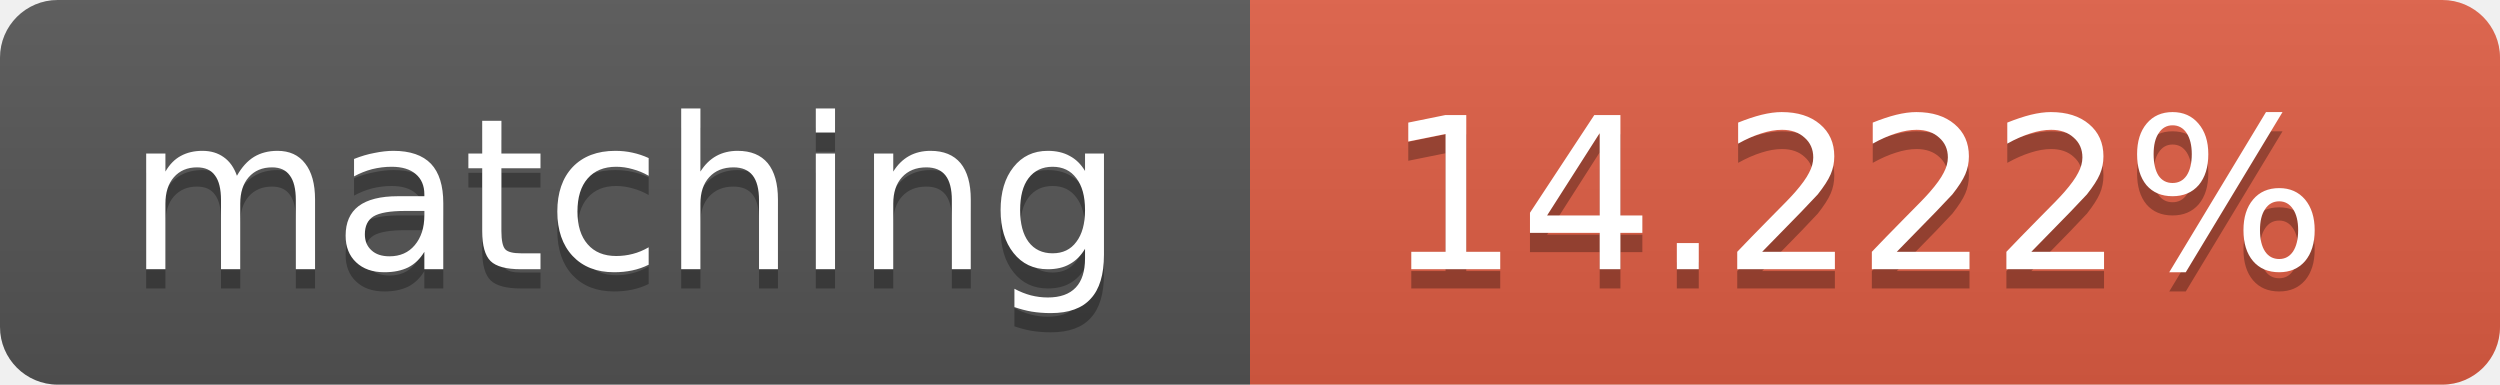
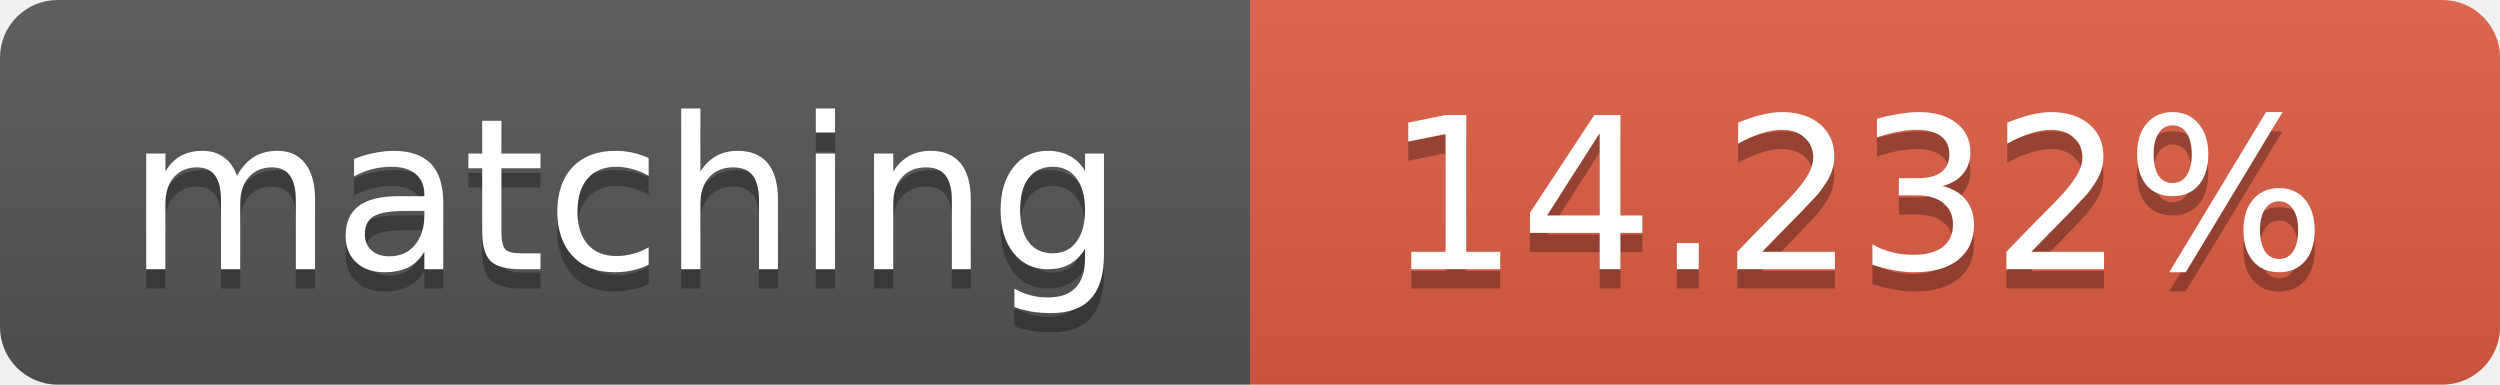
<svg xmlns="http://www.w3.org/2000/svg" width="130" height="20">
  <linearGradient id="b" x2="0" y2="100%">
    <stop offset="0" stop-color="#bbb" stop-opacity=".1" />
    <stop offset="1" stop-opacity=".1" />
  </linearGradient>
  <clipPath id="a">
    <rect width="130" height="20" rx="3" fill="#fff" />
  </clipPath>
  <g clip-path="url(#a)">
    <path fill="#555" d="M0 0h65v20H0z" />
    <path fill="#e05d44" d="M65 0h65v20H65z" />
    <path fill="url(#b)" d="M0 0h130v20H0z" />
  </g>
  <g fill="#fff" text-anchor="middle" font-family="DejaVu Sans,Verdana,Geneva,sans-serif" font-size="11">
    <text x="32.5" y="15" fill="#010101" fill-opacity=".3">matching</text>
    <text x="32.5" y="14">matching</text>
-     <text x="96.5" y="15" fill="#010101" fill-opacity=".3">14.222%</text>
-     <text x="96.5" y="14">14.222%</text>
+     <text x="96.5" y="15" fill="#010101" fill-opacity=".3">14.232%</text>
+     <text x="96.5" y="14">14.232%</text>
  </g>
</svg>
